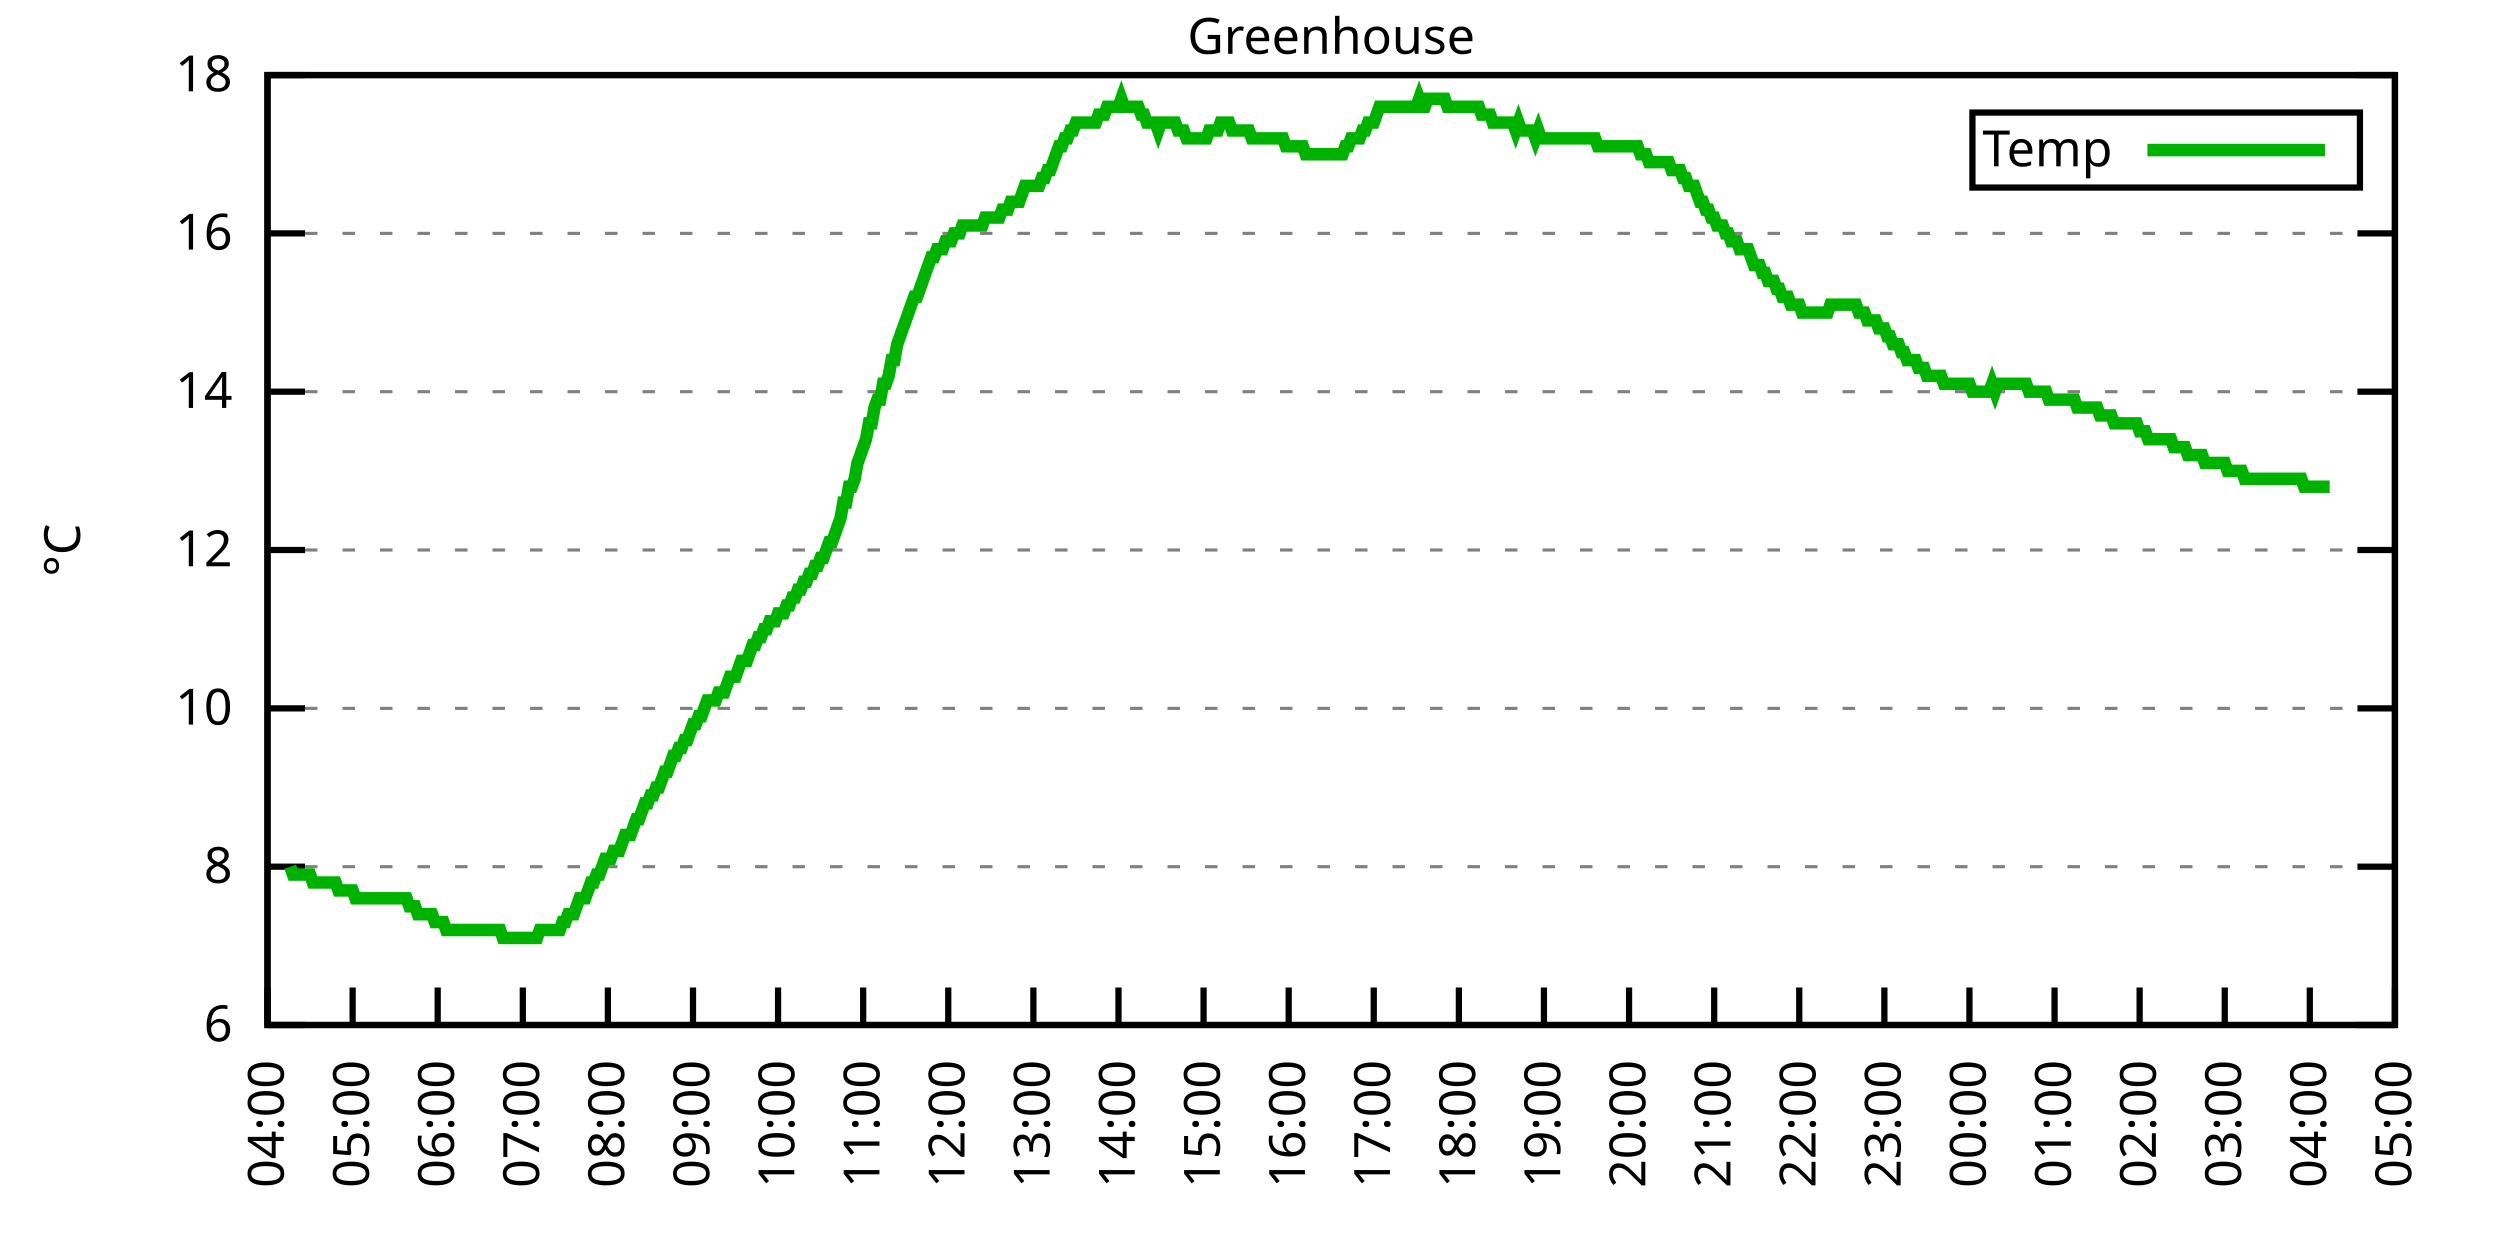
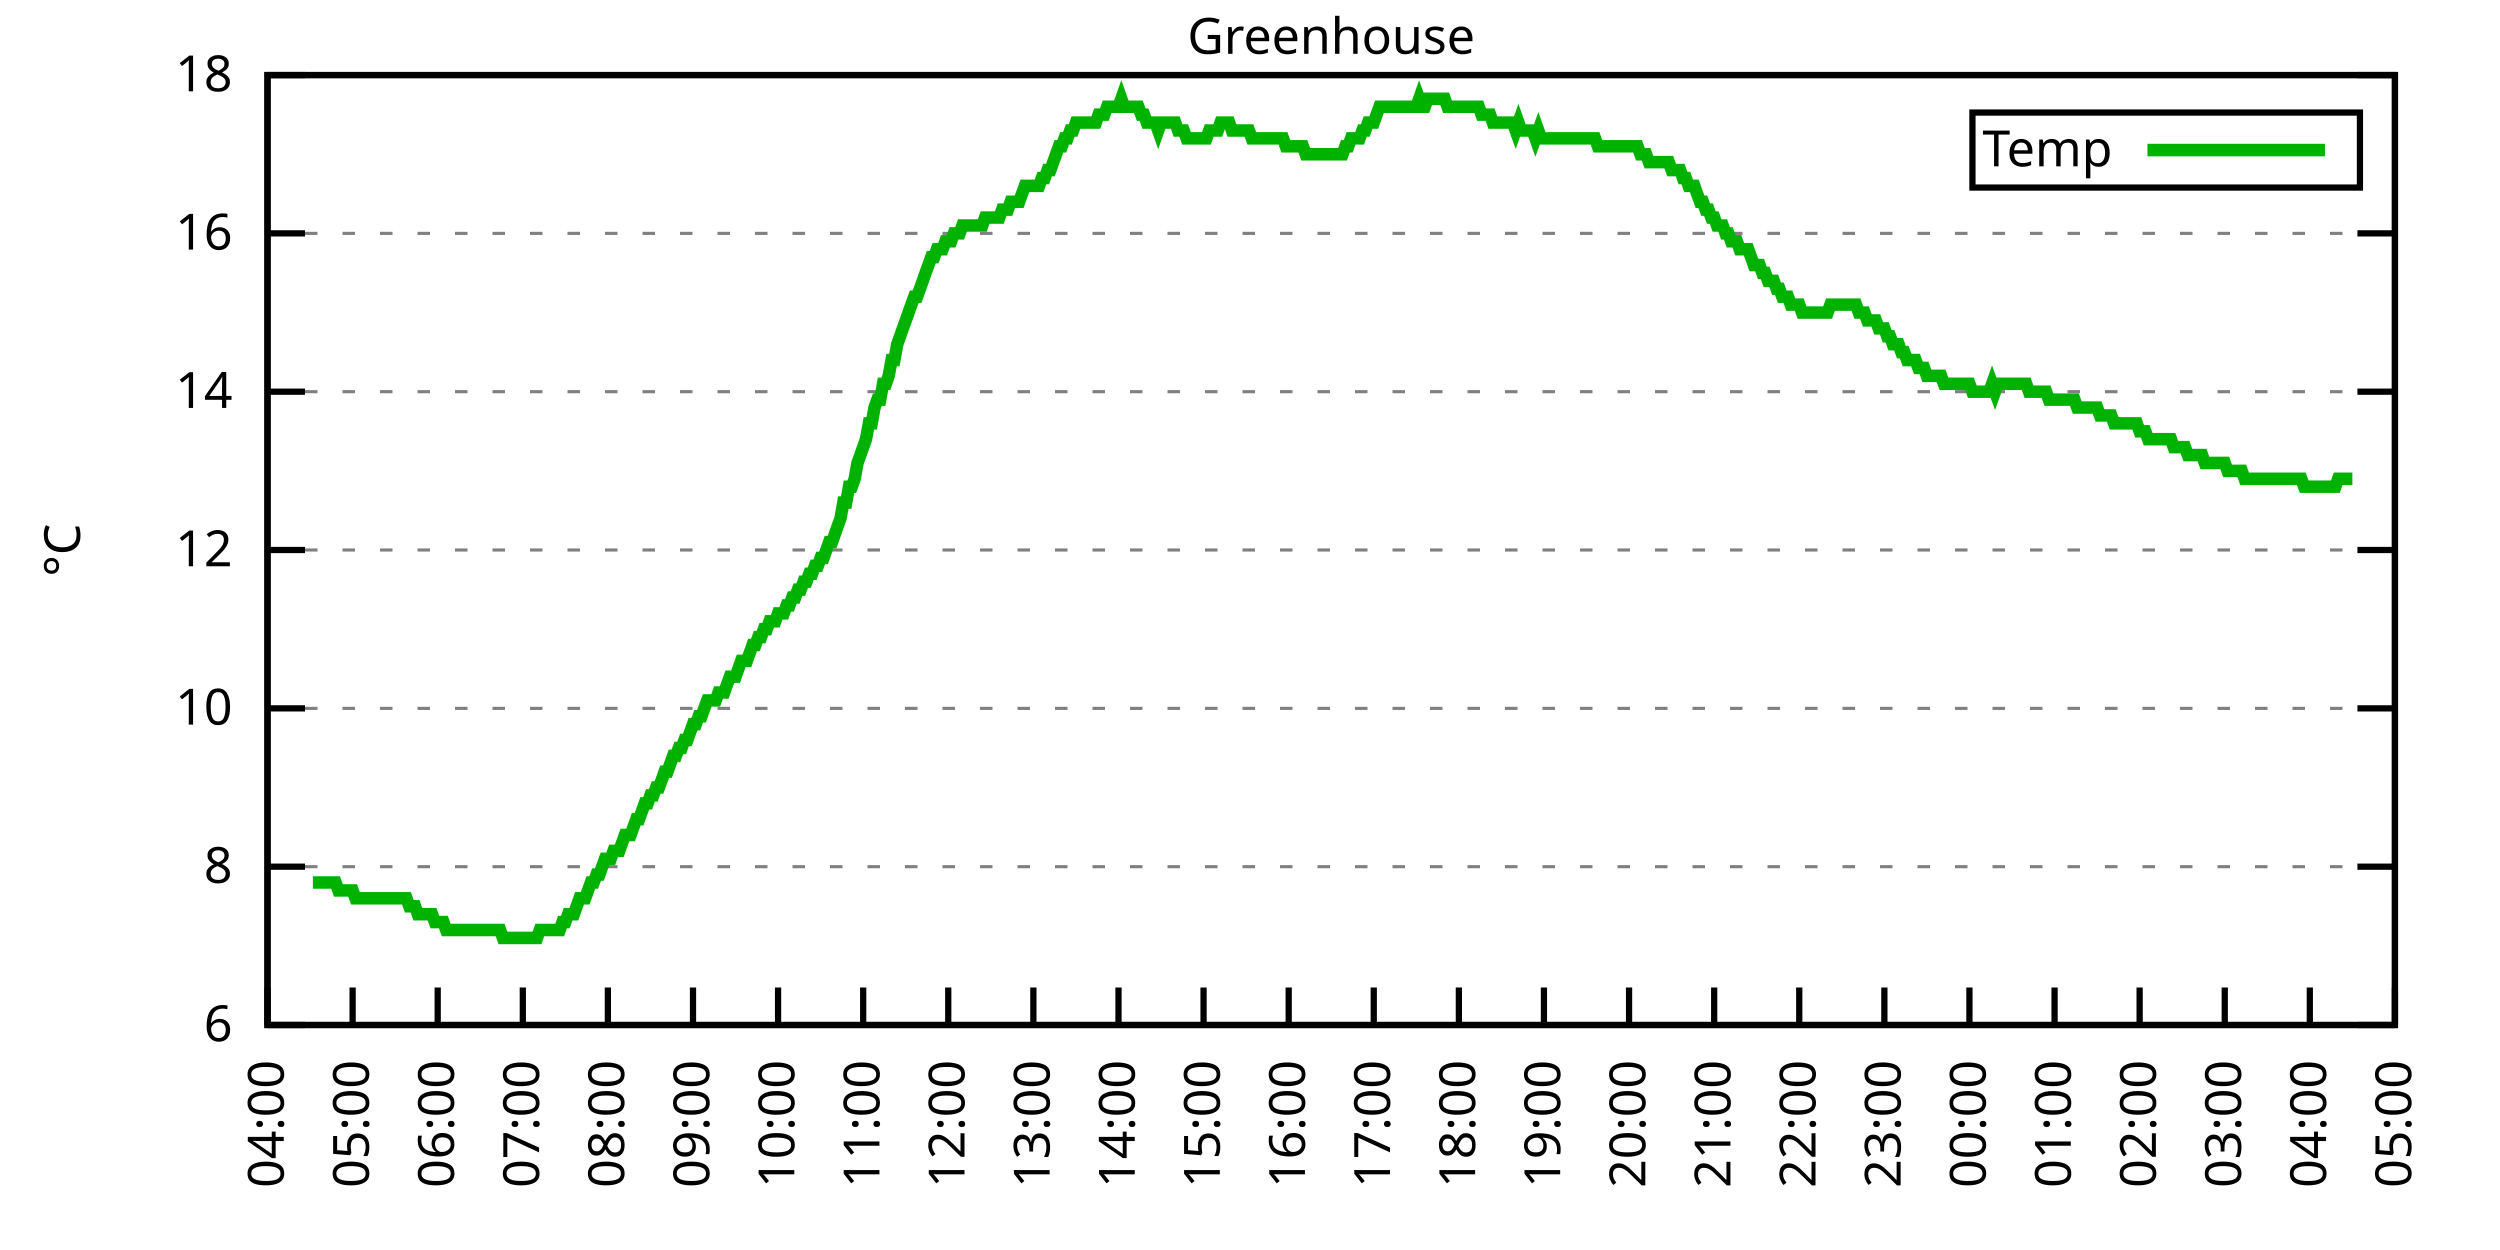
<svg xmlns="http://www.w3.org/2000/svg" xmlns:xlink="http://www.w3.org/1999/xlink" width="400" height="200" viewBox="0 0 400 200">
  <g id="gnuplot_canvas">
    <rect x="0" y="0" width="400" height="200" fill="none" />
    <defs>
      <circle id="gpDot" r="0.5" stroke-width="0.5" stroke="currentColor" />
      <path id="gpPt0" stroke-width="0.333" stroke="currentColor" d="M-1,0 h2 M0,-1 v2" />
      <path id="gpPt1" stroke-width="0.333" stroke="currentColor" d="M-1,-1 L1,1 M1,-1 L-1,1" />
      <path id="gpPt2" stroke-width="0.333" stroke="currentColor" d="M-1,0 L1,0 M0,-1 L0,1 M-1,-1 L1,1 M-1,1 L1,-1" />
      <rect id="gpPt3" stroke-width="0.333" stroke="currentColor" x="-1" y="-1" width="2" height="2" />
      <rect id="gpPt4" stroke-width="0.333" stroke="currentColor" fill="currentColor" x="-1" y="-1" width="2" height="2" />
      <circle id="gpPt5" stroke-width="0.333" stroke="currentColor" cx="0" cy="0" r="1" />
      <use xlink:href="#gpPt5" id="gpPt6" fill="currentColor" stroke="none" />
      <path id="gpPt7" stroke-width="0.333" stroke="currentColor" d="M0,-1.33 L-1.33,0.67 L1.33,0.67 z" />
      <use xlink:href="#gpPt7" id="gpPt8" fill="currentColor" stroke="none" />
      <use xlink:href="#gpPt7" id="gpPt9" stroke="currentColor" transform="rotate(180)" />
      <use xlink:href="#gpPt9" id="gpPt10" fill="currentColor" stroke="none" />
      <use xlink:href="#gpPt3" id="gpPt11" stroke="currentColor" transform="rotate(45)" />
      <use xlink:href="#gpPt11" id="gpPt12" fill="currentColor" stroke="none" />
      <path id="gpPt13" stroke-width="0.333" stroke="currentColor" d="M0,1.330 L1.265,0.411 L0.782,-1.067 L-0.782,-1.076 L-1.265,0.411 z" />
      <use xlink:href="#gpPt13" id="gpPt14" fill="currentColor" stroke="none" />
      <filter id="textbox" filterUnits="objectBoundingBox" x="0" y="0" height="1" width="1">
        <feFlood flood-color="white" flood-opacity="1" result="bgnd" />
        <feComposite in="SourceGraphic" in2="bgnd" operator="atop" />
      </filter>
      <filter id="greybox" filterUnits="objectBoundingBox" x="0" y="0" height="1" width="1">
        <feFlood flood-color="lightgrey" flood-opacity="1" result="grey" />
        <feComposite in="SourceGraphic" in2="grey" operator="atop" />
      </filter>
    </defs>
    <g fill="none" color="white" stroke="currentColor" stroke-width="1.00" stroke-linecap="butt" stroke-linejoin="miter">
</g>
    <g fill="none" color="black" stroke="currentColor" stroke-width="1.00" stroke-linecap="butt" stroke-linejoin="miter">
      <g stroke="none" shape-rendering="crispEdges">
        <polygon fill="rgb(255, 255, 255)" points="42.80,164.00 383.18,164.00 383.18,12.02 42.80,12.02 " />
      </g>
    </g>
    <g fill="none" color="black" stroke="currentColor" stroke-width="1.00" stroke-linecap="butt" stroke-linejoin="miter">
</g>
    <g fill="none" color="black" stroke="black" stroke-width="0.50" stroke-linecap="butt" stroke-linejoin="miter">
</g>
    <g fill="none" color="gray" stroke="currentColor" stroke-width="0.50" stroke-linecap="butt" stroke-linejoin="miter">
      <path stroke="gray" stroke-dasharray="2,4" class="gridline" d="M42.80,164.00 L383.19,164.00  " />
    </g>
    <g fill="none" color="gray" stroke="gray" stroke-width="1.00" stroke-linecap="butt" stroke-linejoin="miter">
</g>
    <g fill="none" color="black" stroke="currentColor" stroke-width="1.00" stroke-linecap="butt" stroke-linejoin="miter">
      <path stroke="black" d="M42.80,164.00 L48.80,164.00 M383.19,164.00 L377.19,164.00  " />
      <g transform="translate(37.20,166.60)" stroke="none" fill="black" font-family="Sans" font-size="8.00" text-anchor="end">
        <text>
          <tspan font-family="Sans"> 6</tspan>
        </text>
      </g>
    </g>
    <g fill="none" color="black" stroke="currentColor" stroke-width="1.00" stroke-linecap="butt" stroke-linejoin="miter">
</g>
    <g fill="none" color="black" stroke="black" stroke-width="0.50" stroke-linecap="butt" stroke-linejoin="miter">
</g>
    <g fill="none" color="gray" stroke="currentColor" stroke-width="0.50" stroke-linecap="butt" stroke-linejoin="miter">
      <path stroke="gray" stroke-dasharray="2,4" class="gridline" d="M42.80,138.67 L383.19,138.67  " />
    </g>
    <g fill="none" color="gray" stroke="gray" stroke-width="1.00" stroke-linecap="butt" stroke-linejoin="miter">
</g>
    <g fill="none" color="black" stroke="currentColor" stroke-width="1.00" stroke-linecap="butt" stroke-linejoin="miter">
      <path stroke="black" d="M42.80,138.67 L48.80,138.67 M383.19,138.67 L377.19,138.67  " />
      <g transform="translate(37.20,141.27)" stroke="none" fill="black" font-family="Sans" font-size="8.00" text-anchor="end">
        <text>
          <tspan font-family="Sans"> 8</tspan>
        </text>
      </g>
    </g>
    <g fill="none" color="black" stroke="currentColor" stroke-width="1.00" stroke-linecap="butt" stroke-linejoin="miter">
</g>
    <g fill="none" color="black" stroke="black" stroke-width="0.50" stroke-linecap="butt" stroke-linejoin="miter">
</g>
    <g fill="none" color="gray" stroke="currentColor" stroke-width="0.50" stroke-linecap="butt" stroke-linejoin="miter">
      <path stroke="gray" stroke-dasharray="2,4" class="gridline" d="M42.80,113.34 L383.19,113.34  " />
    </g>
    <g fill="none" color="gray" stroke="gray" stroke-width="1.00" stroke-linecap="butt" stroke-linejoin="miter">
</g>
    <g fill="none" color="black" stroke="currentColor" stroke-width="1.00" stroke-linecap="butt" stroke-linejoin="miter">
      <path stroke="black" d="M42.80,113.34 L48.80,113.34 M383.19,113.34 L377.19,113.34  " />
      <g transform="translate(37.20,115.94)" stroke="none" fill="black" font-family="Sans" font-size="8.00" text-anchor="end">
        <text>
          <tspan font-family="Sans"> 10</tspan>
        </text>
      </g>
    </g>
    <g fill="none" color="black" stroke="currentColor" stroke-width="1.00" stroke-linecap="butt" stroke-linejoin="miter">
</g>
    <g fill="none" color="black" stroke="black" stroke-width="0.50" stroke-linecap="butt" stroke-linejoin="miter">
</g>
    <g fill="none" color="gray" stroke="currentColor" stroke-width="0.50" stroke-linecap="butt" stroke-linejoin="miter">
      <path stroke="gray" stroke-dasharray="2,4" class="gridline" d="M42.80,88.00 L383.19,88.00  " />
    </g>
    <g fill="none" color="gray" stroke="gray" stroke-width="1.00" stroke-linecap="butt" stroke-linejoin="miter">
</g>
    <g fill="none" color="black" stroke="currentColor" stroke-width="1.00" stroke-linecap="butt" stroke-linejoin="miter">
      <path stroke="black" d="M42.80,88.00 L48.80,88.00 M383.19,88.00 L377.19,88.00  " />
      <g transform="translate(37.20,90.60)" stroke="none" fill="black" font-family="Sans" font-size="8.00" text-anchor="end">
        <text>
          <tspan font-family="Sans"> 12</tspan>
        </text>
      </g>
    </g>
    <g fill="none" color="black" stroke="currentColor" stroke-width="1.00" stroke-linecap="butt" stroke-linejoin="miter">
</g>
    <g fill="none" color="black" stroke="black" stroke-width="0.50" stroke-linecap="butt" stroke-linejoin="miter">
</g>
    <g fill="none" color="gray" stroke="currentColor" stroke-width="0.50" stroke-linecap="butt" stroke-linejoin="miter">
      <path stroke="gray" stroke-dasharray="2,4" class="gridline" d="M42.80,62.67 L383.19,62.67  " />
    </g>
    <g fill="none" color="gray" stroke="gray" stroke-width="1.00" stroke-linecap="butt" stroke-linejoin="miter">
</g>
    <g fill="none" color="black" stroke="currentColor" stroke-width="1.00" stroke-linecap="butt" stroke-linejoin="miter">
      <path stroke="black" d="M42.80,62.67 L48.80,62.67 M383.19,62.67 L377.19,62.67  " />
      <g transform="translate(37.20,65.27)" stroke="none" fill="black" font-family="Sans" font-size="8.00" text-anchor="end">
        <text>
          <tspan font-family="Sans"> 14</tspan>
        </text>
      </g>
    </g>
    <g fill="none" color="black" stroke="currentColor" stroke-width="1.00" stroke-linecap="butt" stroke-linejoin="miter">
</g>
    <g fill="none" color="black" stroke="black" stroke-width="0.50" stroke-linecap="butt" stroke-linejoin="miter">
</g>
    <g fill="none" color="gray" stroke="currentColor" stroke-width="0.50" stroke-linecap="butt" stroke-linejoin="miter">
      <path stroke="gray" stroke-dasharray="2,4" class="gridline" d="M42.80,37.34 L383.19,37.34  " />
    </g>
    <g fill="none" color="gray" stroke="gray" stroke-width="1.00" stroke-linecap="butt" stroke-linejoin="miter">
</g>
    <g fill="none" color="black" stroke="currentColor" stroke-width="1.00" stroke-linecap="butt" stroke-linejoin="miter">
      <path stroke="black" d="M42.80,37.34 L48.80,37.34 M383.19,37.34 L377.19,37.34  " />
      <g transform="translate(37.20,39.94)" stroke="none" fill="black" font-family="Sans" font-size="8.00" text-anchor="end">
        <text>
          <tspan font-family="Sans"> 16</tspan>
        </text>
      </g>
    </g>
    <g fill="none" color="black" stroke="currentColor" stroke-width="1.00" stroke-linecap="butt" stroke-linejoin="miter">
</g>
    <g fill="none" color="black" stroke="black" stroke-width="0.50" stroke-linecap="butt" stroke-linejoin="miter">
</g>
    <g fill="none" color="gray" stroke="currentColor" stroke-width="0.50" stroke-linecap="butt" stroke-linejoin="miter">
      <path stroke="gray" stroke-dasharray="2,4" class="gridline" d="M42.80,12.01 L383.19,12.01  " />
    </g>
    <g fill="none" color="gray" stroke="gray" stroke-width="1.00" stroke-linecap="butt" stroke-linejoin="miter">
</g>
    <g fill="none" color="black" stroke="currentColor" stroke-width="1.00" stroke-linecap="butt" stroke-linejoin="miter">
      <path stroke="black" d="M42.80,12.01 L48.80,12.01 M383.19,12.01 L377.19,12.01  " />
      <g transform="translate(37.20,14.61)" stroke="none" fill="black" font-family="Sans" font-size="8.00" text-anchor="end">
        <text>
          <tspan font-family="Sans"> 18</tspan>
        </text>
      </g>
    </g>
    <g fill="none" color="black" stroke="currentColor" stroke-width="1.00" stroke-linecap="butt" stroke-linejoin="miter">
      <path stroke="black" d="M42.80,164.00 L42.80,158.00  " />
      <g transform="translate(45.40,169.60) rotate(270.00)" stroke="none" fill="black" font-family="Sans" font-size="8.00" text-anchor="end">
        <text>
          <tspan font-family="Sans">04:00</tspan>
        </text>
      </g>
    </g>
    <g fill="none" color="black" stroke="currentColor" stroke-width="1.00" stroke-linecap="butt" stroke-linejoin="miter">
      <path stroke="black" d="M56.42,164.00 L56.42,158.00  " />
      <g transform="translate(59.02,169.60) rotate(270.00)" stroke="none" fill="black" font-family="Sans" font-size="8.00" text-anchor="end">
        <text>
          <tspan font-family="Sans">05:00</tspan>
        </text>
      </g>
    </g>
    <g fill="none" color="black" stroke="currentColor" stroke-width="1.00" stroke-linecap="butt" stroke-linejoin="miter">
      <path stroke="black" d="M70.03,164.00 L70.03,158.00  " />
      <g transform="translate(72.63,169.60) rotate(270.00)" stroke="none" fill="black" font-family="Sans" font-size="8.00" text-anchor="end">
        <text>
          <tspan font-family="Sans">06:00</tspan>
        </text>
      </g>
    </g>
    <g fill="none" color="black" stroke="currentColor" stroke-width="1.00" stroke-linecap="butt" stroke-linejoin="miter">
      <path stroke="black" d="M83.65,164.00 L83.65,158.00  " />
      <g transform="translate(86.25,169.60) rotate(270.00)" stroke="none" fill="black" font-family="Sans" font-size="8.00" text-anchor="end">
        <text>
          <tspan font-family="Sans">07:00</tspan>
        </text>
      </g>
    </g>
    <g fill="none" color="black" stroke="currentColor" stroke-width="1.00" stroke-linecap="butt" stroke-linejoin="miter">
      <path stroke="black" d="M97.26,164.00 L97.26,158.00  " />
      <g transform="translate(99.86,169.60) rotate(270.00)" stroke="none" fill="black" font-family="Sans" font-size="8.00" text-anchor="end">
        <text>
          <tspan font-family="Sans">08:00</tspan>
        </text>
      </g>
    </g>
    <g fill="none" color="black" stroke="currentColor" stroke-width="1.00" stroke-linecap="butt" stroke-linejoin="miter">
      <path stroke="black" d="M110.88,164.00 L110.88,158.00  " />
      <g transform="translate(113.48,169.60) rotate(270.00)" stroke="none" fill="black" font-family="Sans" font-size="8.00" text-anchor="end">
        <text>
          <tspan font-family="Sans">09:00</tspan>
        </text>
      </g>
    </g>
    <g fill="none" color="black" stroke="currentColor" stroke-width="1.00" stroke-linecap="butt" stroke-linejoin="miter">
      <path stroke="black" d="M124.49,164.00 L124.49,158.00  " />
      <g transform="translate(127.09,169.60) rotate(270.00)" stroke="none" fill="black" font-family="Sans" font-size="8.00" text-anchor="end">
        <text>
          <tspan font-family="Sans">10:00</tspan>
        </text>
      </g>
    </g>
    <g fill="none" color="black" stroke="currentColor" stroke-width="1.00" stroke-linecap="butt" stroke-linejoin="miter">
      <path stroke="black" d="M138.11,164.00 L138.11,158.00  " />
      <g transform="translate(140.71,169.60) rotate(270.00)" stroke="none" fill="black" font-family="Sans" font-size="8.00" text-anchor="end">
        <text>
          <tspan font-family="Sans">11:00</tspan>
        </text>
      </g>
    </g>
    <g fill="none" color="black" stroke="currentColor" stroke-width="1.00" stroke-linecap="butt" stroke-linejoin="miter">
      <path stroke="black" d="M151.72,164.00 L151.72,158.00  " />
      <g transform="translate(154.32,169.60) rotate(270.00)" stroke="none" fill="black" font-family="Sans" font-size="8.00" text-anchor="end">
        <text>
          <tspan font-family="Sans">12:00</tspan>
        </text>
      </g>
    </g>
    <g fill="none" color="black" stroke="currentColor" stroke-width="1.00" stroke-linecap="butt" stroke-linejoin="miter">
      <path stroke="black" d="M165.34,164.00 L165.34,158.00  " />
      <g transform="translate(167.94,169.60) rotate(270.00)" stroke="none" fill="black" font-family="Sans" font-size="8.00" text-anchor="end">
        <text>
          <tspan font-family="Sans">13:00</tspan>
        </text>
      </g>
    </g>
    <g fill="none" color="black" stroke="currentColor" stroke-width="1.00" stroke-linecap="butt" stroke-linejoin="miter">
      <path stroke="black" d="M178.96,164.00 L178.96,158.00  " />
      <g transform="translate(181.56,169.60) rotate(270.00)" stroke="none" fill="black" font-family="Sans" font-size="8.00" text-anchor="end">
        <text>
          <tspan font-family="Sans">14:00</tspan>
        </text>
      </g>
    </g>
    <g fill="none" color="black" stroke="currentColor" stroke-width="1.00" stroke-linecap="butt" stroke-linejoin="miter">
      <path stroke="black" d="M192.57,164.00 L192.57,158.00  " />
      <g transform="translate(195.17,169.60) rotate(270.00)" stroke="none" fill="black" font-family="Sans" font-size="8.00" text-anchor="end">
        <text>
          <tspan font-family="Sans">15:00</tspan>
        </text>
      </g>
    </g>
    <g fill="none" color="black" stroke="currentColor" stroke-width="1.00" stroke-linecap="butt" stroke-linejoin="miter">
      <path stroke="black" d="M206.19,164.00 L206.19,158.00  " />
      <g transform="translate(208.79,169.60) rotate(270.00)" stroke="none" fill="black" font-family="Sans" font-size="8.00" text-anchor="end">
        <text>
          <tspan font-family="Sans">16:00</tspan>
        </text>
      </g>
    </g>
    <g fill="none" color="black" stroke="currentColor" stroke-width="1.00" stroke-linecap="butt" stroke-linejoin="miter">
      <path stroke="black" d="M219.80,164.00 L219.80,158.00  " />
      <g transform="translate(222.40,169.60) rotate(270.00)" stroke="none" fill="black" font-family="Sans" font-size="8.00" text-anchor="end">
        <text>
          <tspan font-family="Sans">17:00</tspan>
        </text>
      </g>
    </g>
    <g fill="none" color="black" stroke="currentColor" stroke-width="1.00" stroke-linecap="butt" stroke-linejoin="miter">
      <path stroke="black" d="M233.42,164.00 L233.42,158.00  " />
      <g transform="translate(236.02,169.60) rotate(270.00)" stroke="none" fill="black" font-family="Sans" font-size="8.00" text-anchor="end">
        <text>
          <tspan font-family="Sans">18:00</tspan>
        </text>
      </g>
    </g>
    <g fill="none" color="black" stroke="currentColor" stroke-width="1.00" stroke-linecap="butt" stroke-linejoin="miter">
      <path stroke="black" d="M247.03,164.00 L247.03,158.00  " />
      <g transform="translate(249.63,169.60) rotate(270.00)" stroke="none" fill="black" font-family="Sans" font-size="8.00" text-anchor="end">
        <text>
          <tspan font-family="Sans">19:00</tspan>
        </text>
      </g>
    </g>
    <g fill="none" color="black" stroke="currentColor" stroke-width="1.00" stroke-linecap="butt" stroke-linejoin="miter">
      <path stroke="black" d="M260.65,164.00 L260.65,158.00  " />
      <g transform="translate(263.25,169.60) rotate(270.00)" stroke="none" fill="black" font-family="Sans" font-size="8.00" text-anchor="end">
        <text>
          <tspan font-family="Sans">20:00</tspan>
        </text>
      </g>
    </g>
    <g fill="none" color="black" stroke="currentColor" stroke-width="1.00" stroke-linecap="butt" stroke-linejoin="miter">
      <path stroke="black" d="M274.27,164.00 L274.27,158.00  " />
      <g transform="translate(276.87,169.60) rotate(270.00)" stroke="none" fill="black" font-family="Sans" font-size="8.00" text-anchor="end">
        <text>
          <tspan font-family="Sans">21:00</tspan>
        </text>
      </g>
    </g>
    <g fill="none" color="black" stroke="currentColor" stroke-width="1.00" stroke-linecap="butt" stroke-linejoin="miter">
      <path stroke="black" d="M287.88,164.00 L287.88,158.00  " />
      <g transform="translate(290.48,169.60) rotate(270.00)" stroke="none" fill="black" font-family="Sans" font-size="8.00" text-anchor="end">
        <text>
          <tspan font-family="Sans">22:00</tspan>
        </text>
      </g>
    </g>
    <g fill="none" color="black" stroke="currentColor" stroke-width="1.00" stroke-linecap="butt" stroke-linejoin="miter">
      <path stroke="black" d="M301.50,164.00 L301.50,158.00  " />
      <g transform="translate(304.10,169.60) rotate(270.00)" stroke="none" fill="black" font-family="Sans" font-size="8.00" text-anchor="end">
        <text>
          <tspan font-family="Sans">23:00</tspan>
        </text>
      </g>
    </g>
    <g fill="none" color="black" stroke="currentColor" stroke-width="1.00" stroke-linecap="butt" stroke-linejoin="miter">
      <path stroke="black" d="M315.11,164.00 L315.11,158.00  " />
      <g transform="translate(317.71,169.60) rotate(270.00)" stroke="none" fill="black" font-family="Sans" font-size="8.00" text-anchor="end">
        <text>
          <tspan font-family="Sans">00:00</tspan>
        </text>
      </g>
    </g>
    <g fill="none" color="black" stroke="currentColor" stroke-width="1.00" stroke-linecap="butt" stroke-linejoin="miter">
      <path stroke="black" d="M328.73,164.00 L328.73,158.00  " />
      <g transform="translate(331.33,169.60) rotate(270.00)" stroke="none" fill="black" font-family="Sans" font-size="8.00" text-anchor="end">
        <text>
          <tspan font-family="Sans">01:00</tspan>
        </text>
      </g>
    </g>
    <g fill="none" color="black" stroke="currentColor" stroke-width="1.00" stroke-linecap="butt" stroke-linejoin="miter">
      <path stroke="black" d="M342.34,164.00 L342.34,158.00  " />
      <g transform="translate(344.94,169.60) rotate(270.00)" stroke="none" fill="black" font-family="Sans" font-size="8.00" text-anchor="end">
        <text>
          <tspan font-family="Sans">02:00</tspan>
        </text>
      </g>
    </g>
    <g fill="none" color="black" stroke="currentColor" stroke-width="1.00" stroke-linecap="butt" stroke-linejoin="miter">
      <path stroke="black" d="M355.96,164.00 L355.96,158.00  " />
      <g transform="translate(358.56,169.60) rotate(270.00)" stroke="none" fill="black" font-family="Sans" font-size="8.00" text-anchor="end">
        <text>
          <tspan font-family="Sans">03:00</tspan>
        </text>
      </g>
    </g>
    <g fill="none" color="black" stroke="currentColor" stroke-width="1.00" stroke-linecap="butt" stroke-linejoin="miter">
      <path stroke="black" d="M369.57,164.00 L369.57,158.00  " />
      <g transform="translate(372.17,169.60) rotate(270.00)" stroke="none" fill="black" font-family="Sans" font-size="8.00" text-anchor="end">
        <text>
          <tspan font-family="Sans">04:00</tspan>
        </text>
      </g>
    </g>
    <g fill="none" color="black" stroke="currentColor" stroke-width="1.00" stroke-linecap="butt" stroke-linejoin="miter">
      <path stroke="black" d="M383.19,164.00 L383.19,158.00  " />
      <g transform="translate(385.79,169.60) rotate(270.00)" stroke="none" fill="black" font-family="Sans" font-size="8.00" text-anchor="end">
        <text>
          <tspan font-family="Sans">05:00</tspan>
        </text>
      </g>
    </g>
    <g fill="none" color="black" stroke="currentColor" stroke-width="1.00" stroke-linecap="butt" stroke-linejoin="miter">
</g>
    <g fill="none" color="black" stroke="currentColor" stroke-width="1.00" stroke-linecap="butt" stroke-linejoin="miter">
      <path stroke="black" d="M42.80,12.01 L42.80,164.00 L383.19,164.00 L383.19,12.01 L42.80,12.01 Z  " />
    </g>
    <g fill="none" color="black" stroke="currentColor" stroke-width="1.00" stroke-linecap="butt" stroke-linejoin="miter">
</g>
    <g fill="none" color="black" stroke="currentColor" stroke-width="1.00" stroke-linecap="butt" stroke-linejoin="miter">
      <path stroke="black" d="M315.59,30.01 L315.59,18.01 L377.59,18.01 L377.59,30.01 L315.59,30.01 Z  " />
    </g>
    <g id="Greenhouse_plot_1">
      <g fill="none" color="white" stroke="black" stroke-width="2.00" stroke-linecap="butt" stroke-linejoin="miter">
</g>
      <g fill="none" color="black" stroke="currentColor" stroke-width="2.00" stroke-linecap="butt" stroke-linejoin="miter">
        <g transform="translate(337.99,26.61)" stroke="none" fill="black" font-family="Sans" font-size="8.00" text-anchor="end">
          <text>
            <tspan font-family="Sans">Temp</tspan>
          </text>
        </g>
      </g>
      <g fill="none" color="black" stroke="currentColor" stroke-width="2.00" stroke-linecap="butt" stroke-linejoin="miter">
-         <path stroke="rgb(  0, 178,   0)" d="M343.59,24.01 L371.99,24.01 M46.43,138.67 L46.88,139.93 L47.34,139.93 L47.79,139.93 L48.25,139.93 L48.70,139.93   L49.15,139.93 L49.61,139.93 L50.06,141.20 L50.52,141.20 L50.97,141.20 L51.42,141.20 L51.88,141.20 L52.33,141.20   L52.78,141.20 L53.24,141.20 L53.69,141.20 L54.15,142.47 L54.60,142.47 L55.05,142.47 L55.51,142.47 L55.96,142.47   L56.42,142.47 L56.87,143.73 L57.32,143.73 L57.78,143.73 L58.23,143.73 L58.68,143.73 L59.14,143.73 L59.59,143.73   L60.05,143.73 L60.50,143.73 L60.95,143.73 L61.41,143.73 L61.86,143.73 L62.32,143.73 L62.77,143.73 L63.22,143.73   L63.68,143.73 L64.13,143.73 L64.58,143.73 L65.04,143.73 L65.49,145.00 L65.95,145.00 L66.40,145.00 L66.85,146.27   L67.31,146.27 L67.76,146.27 L68.22,146.27 L68.67,146.27 L69.12,146.27 L69.58,147.53 L70.03,147.53 L70.49,147.53   L70.94,147.53 L71.39,148.80 L71.85,148.80 L72.30,148.80 L72.75,148.80 L73.21,148.80 L73.66,148.80 L74.12,148.80   L74.57,148.80 L75.02,148.80 L75.48,148.80 L75.93,148.80 L76.39,148.80 L76.84,148.80 L77.29,148.80 L77.75,148.80   L78.20,148.80 L78.65,148.80 L79.11,148.80 L79.56,148.80 L80.02,148.80 L80.47,150.07 L80.92,150.07 L81.38,150.07   L81.83,150.07 L82.29,150.07 L82.74,150.07 L83.19,150.07 L83.65,150.07 L84.10,150.07 L84.55,150.07 L85.01,150.07   L85.46,150.07 L85.92,150.07 L86.37,148.80 L86.82,148.80 L87.28,148.80 L87.73,148.80 L88.19,148.80 L88.64,148.80   L89.09,148.80 L89.55,148.80 L90.00,147.53 L90.45,147.53 L90.91,146.27 L91.36,146.27 L91.82,146.27 L92.27,145.00   L92.72,143.73 L93.18,143.73 L93.63,143.73 L94.09,142.47 L94.54,141.20 L94.99,141.20 L95.45,139.93 L95.90,139.93   L96.35,138.67 L96.81,137.40 L97.26,137.40 L97.72,137.40 L98.17,136.14 L98.62,136.14 L99.08,136.14 L99.53,134.87   L99.99,133.60 L100.44,133.60 L100.89,133.60 L101.35,132.34 L101.80,131.07 L102.25,131.07 L102.71,129.80 L103.16,128.54   L103.62,128.54 L104.07,127.27 L104.52,127.27 L104.98,126.00 L105.43,126.00 L105.89,124.74 L106.34,123.47 L106.79,123.47   L107.25,122.20 L107.70,120.94 L108.15,120.94 L108.61,119.67 L109.06,119.67 L109.52,118.40 L109.97,118.40 L110.42,117.14   L110.88,115.87 L111.33,115.87 L111.79,114.60 L112.24,114.60 L112.69,113.34 L113.15,112.07 L113.60,112.07 L114.05,112.07   L114.51,112.07 L114.96,110.80 L115.42,110.80 L115.87,110.80 L116.32,109.54 L116.78,108.27 L117.23,108.27 L117.69,108.27   L118.14,107.00 L118.59,105.74 L119.05,105.74 L119.50,105.74 L119.96,104.47 L120.41,103.20 L120.86,103.20 L121.32,101.94   L121.77,101.94 L122.22,100.67 L122.68,100.67 L123.13,99.40 L123.59,99.40 L124.04,99.40 L124.49,98.14 L124.95,98.14   L125.40,98.14 L125.86,96.87 L126.31,96.87 L126.76,95.60 L127.22,95.60 L127.67,94.34 L128.12,94.34 L128.58,93.07   L129.03,93.07 L129.49,91.80 L129.94,91.80 L130.39,90.54 L130.85,90.54 L131.30,89.27 L131.76,89.27 L132.21,88.00   L132.66,86.74 L133.12,86.74 L133.57,85.47 L134.02,84.21 L134.48,82.94 L134.93,80.41 L135.39,80.41 L135.84,77.87   L136.29,77.87 L136.75,76.61 L137.20,74.07 L137.66,72.81 L138.11,71.54 L138.56,70.27 L139.02,67.74 L139.47,67.74   L139.92,65.21 L140.38,63.94 L140.83,63.94 L141.29,61.41 L141.74,61.41 L142.19,60.14 L142.65,57.61 L143.10,57.61   L143.56,55.07 L144.01,53.81 L144.46,52.54 L144.92,51.27 L145.37,50.01 L145.82,48.74 L146.28,47.47 L146.73,47.47   L147.19,46.21 L147.64,44.94 L148.09,43.67 L148.55,42.41 L149.00,41.14 L149.46,41.14 L149.91,39.87 L150.36,39.87   L150.82,39.87 L151.27,38.61 L151.72,38.61 L152.18,38.61 L152.63,37.34 L153.09,37.34 L153.54,37.34 L153.99,36.08   L154.45,36.08 L154.90,36.08 L155.36,36.08 L155.81,36.08 L156.26,36.08 L156.72,36.08 L157.17,36.08 L157.62,34.81   L158.08,34.81 L158.53,34.81 L158.99,34.81 L159.44,34.81 L159.89,34.81 L160.35,33.54 L160.80,33.54 L161.26,33.54   L161.71,32.28 L162.16,32.28 L162.62,32.28 L163.07,32.28 L163.52,31.01 L163.98,29.74 L164.43,29.74 L164.89,29.74   L165.34,29.74 L165.79,29.74 L166.25,29.74 L166.70,28.48 L167.16,28.48 L167.61,27.21 L168.06,27.21 L168.52,25.94   L168.97,24.68 L169.43,23.41 L169.88,23.41 L170.33,22.14 L170.79,22.14 L171.24,20.88 L171.69,20.88 L172.15,19.61   L172.60,19.61 L173.06,19.61 L173.51,19.61 L173.96,19.61 L174.42,19.61 L174.87,19.61 L175.33,19.61 L175.78,18.34   L176.23,18.34 L176.69,18.34 L177.14,17.08 L177.59,17.08 L178.05,17.08 L178.50,17.08 L178.96,17.08 L179.41,15.81   L179.86,17.08 L180.32,17.08 L180.77,17.08 L181.23,17.08 L181.68,17.08 L182.13,17.08 L182.59,18.34 L183.04,18.34   L183.49,19.61 L183.95,19.61 L184.40,19.61 L184.86,19.61 L185.31,20.88 L185.76,19.61 L186.22,19.61 L186.67,19.61   L187.13,19.61 L187.58,19.61 L188.03,19.61 L188.49,20.88 L188.94,20.88 L189.39,20.88 L189.85,22.14 L190.30,22.14   L190.76,22.14 L191.21,22.14 L191.66,22.14 L192.12,22.14 L192.57,22.14 L193.03,22.14 L193.48,20.88 L193.93,20.88   L194.39,20.88 L194.84,20.88 L195.29,19.61 L195.75,19.61 L196.20,19.61 L196.66,19.61 L197.11,20.88 L197.56,20.88   L198.02,20.88 L198.47,20.88 L198.93,20.88 L199.38,20.88 L199.83,20.88 L200.29,22.14 L200.74,22.14 L201.19,22.14   L201.65,22.14 L202.10,22.14 L202.56,22.14 L203.01,22.14 L203.46,22.14 L203.92,22.14 L204.37,22.14 L204.83,22.14   L205.28,22.14 L205.73,23.41 L206.19,23.41 L206.64,23.41 L207.09,23.41 L207.55,23.41 L208.00,23.41 L208.46,23.41   L208.91,24.68 L209.36,24.68 L209.82,24.68 L210.27,24.68 L210.73,24.68 L211.18,24.68 L211.63,24.68 L212.09,24.68   L212.54,24.68 L213.00,24.68 L213.45,24.68 L213.90,24.68 L214.36,24.68 L214.81,24.68 L215.26,23.41 L215.72,23.41   L216.17,22.14 L216.63,22.14 L217.08,22.14 L217.53,22.14 L217.99,20.88 L218.44,20.88 L218.90,19.61 L219.35,19.61   L219.80,19.61 L220.26,18.34 L220.71,17.08 L221.16,17.08 L221.62,17.08 L222.07,17.08 L222.53,17.08 L222.98,17.08   L223.43,17.08 L223.89,17.08 L224.34,17.08 L224.80,17.08 L225.25,17.08 L225.70,17.08 L226.16,17.08 L226.61,17.08   L227.06,15.81 L227.52,17.08 L227.97,17.08 L228.43,15.81 L228.88,15.81 L229.33,15.81 L229.79,15.81 L230.24,15.81   L230.70,15.81 L231.15,15.81 L231.60,17.08 L232.06,17.08 L232.51,17.08 L232.96,17.08 L233.42,17.08 L233.87,17.08   L234.33,17.08 L234.78,17.08 L235.23,17.08 L235.69,17.08 L236.14,17.08 L236.60,17.08 L237.05,18.34 L237.50,18.34   L237.96,18.34 L238.41,18.34 L238.86,19.61 L239.32,19.61 L239.77,19.61 L240.23,19.61 L240.68,19.61 L241.13,19.61   L241.59,19.61 L242.04,19.61 L242.50,20.88 L242.95,19.61 L243.40,20.88 L243.86,20.88 L244.31,20.88 L244.76,20.88   L245.22,20.88 L245.67,22.14 L246.13,20.88 L246.58,22.14 L247.03,22.14 L247.49,22.14 L247.94,22.14 L248.40,22.14   L248.85,22.14 L249.30,22.14 L249.76,22.14 L250.21,22.14 L250.66,22.14 L251.12,22.14 L251.57,22.14 L252.03,22.14   L252.48,22.14 L252.93,22.14 L253.39,22.14 L253.84,22.14 L254.30,22.14 L254.75,22.14 L255.20,22.14 L255.66,23.41   L256.11,23.41 L256.56,23.41 L257.02,23.41 L257.47,23.41 L257.93,23.41 L258.38,23.41 L258.83,23.41 L259.29,23.41   L259.74,23.41 L260.20,23.41 L260.65,23.41 L261.10,23.41 L261.56,23.41 L262.01,23.41 L262.47,24.68 L262.92,24.68   L263.37,24.68 L263.83,25.94 L264.28,25.94 L264.73,25.94 L265.19,25.94 L265.64,25.94 L266.10,25.94 L266.55,25.94   L267.00,25.94 L267.46,27.21 L267.91,27.21 L268.37,27.21 L268.82,27.21 L269.27,28.48 L269.73,28.48 L270.18,29.74   L270.63,29.74 L271.09,29.74 L271.54,31.01 L272.00,32.28 L272.45,32.28 L272.90,33.54 L273.36,33.54 L273.81,34.81   L274.27,34.81 L274.72,36.08 L275.17,36.08 L275.63,36.08 L276.08,37.34 L276.53,37.34 L276.99,38.61 L277.44,38.61   L277.90,38.61 L278.35,39.87 L278.80,39.87 L279.26,39.87 L279.71,39.87 L280.17,41.14 L280.62,42.41 L281.07,42.41   L281.53,42.41 L281.98,43.67 L282.43,43.67 L282.89,44.94 L283.34,44.94 L283.80,44.94 L284.25,46.21 L284.70,46.21   L285.16,47.47 L285.61,47.47 L286.07,47.47 L286.52,48.74 L286.97,48.74 L287.43,48.74 L287.88,48.74 L288.33,50.01   L288.79,50.01 L289.24,50.01 L289.70,50.01 L290.15,50.01 L290.60,50.01 L291.06,50.01 L291.51,50.01 L291.97,50.01   L292.42,50.01 L292.87,48.74 L293.33,48.74 L293.78,48.74 L294.23,48.74 L294.69,48.74 L295.14,48.74 L295.60,48.74   L296.05,48.74 L296.50,48.74 L296.96,48.74 L297.41,50.01 L297.87,50.01 L298.32,50.01 L298.77,51.27 L299.23,51.27   L299.68,51.27 L300.13,51.27 L300.59,52.54 L301.04,52.54 L301.50,52.54 L301.95,53.81 L302.40,53.81 L302.86,55.07   L303.31,55.07 L303.77,55.07 L304.22,56.34 L304.67,56.34 L305.13,57.61 L305.58,57.61 L306.03,57.61 L306.49,57.61   L306.94,58.87 L307.40,58.87 L307.85,58.87 L308.30,60.14 L308.76,60.14 L309.21,60.14 L309.67,60.14 L310.12,60.14   L310.57,60.14 L311.03,61.41 L311.48,61.41 L311.94,61.41 L312.39,61.41 L312.84,61.41 L313.30,61.41 L313.75,61.41   L314.20,61.41 L314.66,61.41 L315.11,61.41 L315.57,62.67 L316.02,62.67 L316.47,62.67 L316.93,62.67 L317.38,62.67   L317.84,62.67 L318.29,62.67 L318.74,61.41 L319.20,62.67 L319.65,61.41 L320.10,61.41 L320.56,61.41 L321.01,61.41   L321.47,61.41 L321.92,61.41 L322.37,61.41 L322.83,61.41 L323.28,61.41 L323.74,61.41 L324.19,61.41 L324.64,62.67   L325.10,62.67 L325.55,62.67 L326.00,62.67 L326.46,62.67 L326.91,62.67 L327.37,62.67 L327.82,63.94 L328.27,63.94   L328.73,63.94 L329.18,63.94 L329.64,63.94 L330.09,63.94 L330.54,63.94 L331.00,63.94 L331.45,63.94 L331.90,63.94   L332.36,65.21 L332.81,65.21 L333.27,65.21 L333.72,65.21 L334.17,65.21 L334.63,65.21 L335.08,65.21 L335.54,65.21   L335.99,66.47 L336.44,66.47 L336.90,66.47 L337.35,66.47 L337.80,66.47 L338.26,67.74 L338.71,67.74 L339.17,67.74   L339.62,67.74 L340.07,67.74 L340.53,67.74 L340.98,67.74 L341.44,67.74 L341.89,67.74 L342.34,69.01 L342.80,69.01   L343.25,69.01 L343.70,70.27 L344.16,70.27 L344.61,70.27 L345.07,70.27 L345.52,70.27 L345.97,70.27 L346.43,70.27   L346.88,70.27 L347.34,70.27 L347.79,71.54 L348.24,71.54 L348.70,71.54 L349.15,71.54 L349.60,71.54 L350.06,72.81   L350.51,72.81 L350.97,72.81 L351.42,72.81 L351.87,72.81 L352.33,72.81 L352.78,74.07 L353.24,74.07 L353.69,74.07   L354.14,74.07 L354.60,74.07 L355.05,74.07 L355.50,74.07 L355.96,74.07 L356.41,75.34 L356.87,75.34 L357.32,75.34   L357.77,75.34 L358.23,75.34 L358.68,75.34 L359.14,76.61 L359.59,76.61 L360.04,76.61 L360.50,76.61 L360.95,76.61   L361.41,76.61 L361.86,76.61 L362.31,76.61 L362.77,76.61 L363.22,76.61 L363.67,76.61 L364.13,76.61 L364.58,76.61   L365.04,76.61 L365.49,76.61 L365.94,76.61 L366.40,76.61 L366.85,76.61 L367.31,76.61 L367.76,76.61 L368.21,76.61   L368.67,77.87 L369.12,77.87 L369.57,77.87 L370.03,77.87 L370.48,77.87 L370.94,77.87 L371.39,77.87 L371.84,77.87   L372.30,77.87 L372.75,77.87  " />
+         <path stroke="rgb(  0, 178,   0)" d="M343.59,24.01 L371.99,24.01 M50.06,141.20 L50.52,141.20 L50.97,141.20 L51.42,141.20 L51.88,141.20 L52.33,141.20   L52.78,141.20 L53.24,141.20 L53.69,141.20 L54.15,142.47 L54.60,142.47 L55.05,142.47 L55.51,142.47 L55.96,142.47   L56.42,142.47 L56.87,143.73 L57.32,143.73 L57.78,143.73 L58.23,143.73 L58.68,143.73 L59.14,143.73 L59.59,143.73   L60.05,143.73 L60.50,143.73 L60.95,143.73 L61.41,143.73 L61.86,143.73 L62.32,143.73 L62.77,143.73 L63.22,143.73   L63.68,143.73 L64.13,143.73 L64.58,143.73 L65.04,143.73 L65.49,145.00 L65.95,145.00 L66.40,145.00 L66.85,146.27   L67.31,146.27 L67.76,146.27 L68.22,146.27 L68.67,146.27 L69.12,146.27 L69.58,147.53 L70.03,147.53 L70.49,147.53   L70.94,147.53 L71.39,148.80 L71.85,148.80 L72.30,148.80 L72.75,148.80 L73.21,148.80 L73.66,148.80 L74.12,148.80   L74.57,148.80 L75.02,148.80 L75.48,148.80 L75.93,148.80 L76.39,148.80 L76.84,148.80 L77.29,148.80 L77.75,148.80   L78.20,148.80 L78.65,148.80 L79.11,148.80 L79.56,148.80 L80.02,148.80 L80.47,150.07 L80.92,150.07 L81.38,150.07   L81.83,150.07 L82.29,150.07 L82.74,150.07 L83.19,150.07 L83.65,150.07 L84.10,150.07 L84.55,150.07 L85.01,150.07   L85.46,150.07 L85.92,150.07 L86.37,148.80 L86.82,148.80 L87.28,148.80 L87.73,148.80 L88.19,148.80 L88.64,148.80   L89.09,148.80 L89.55,148.80 L90.00,147.53 L90.45,147.53 L90.91,146.27 L91.36,146.27 L91.82,146.27 L92.27,145.00   L92.72,143.73 L93.18,143.73 L93.63,143.73 L94.09,142.47 L94.54,141.20 L94.99,141.20 L95.45,139.93 L95.90,139.93   L96.35,138.67 L96.81,137.40 L97.26,137.40 L97.72,137.40 L98.17,136.14 L98.62,136.14 L99.08,136.14 L99.53,134.87   L99.99,133.60 L100.44,133.60 L100.89,133.60 L101.35,132.34 L101.80,131.07 L102.25,131.07 L102.71,129.80 L103.16,128.54   L103.62,128.54 L104.07,127.27 L104.52,127.27 L104.98,126.00 L105.43,126.00 L105.89,124.74 L106.34,123.47 L106.79,123.47   L107.25,122.20 L107.70,120.94 L108.15,120.94 L108.61,119.67 L109.06,119.67 L109.52,118.40 L109.97,118.40 L110.42,117.14   L110.88,115.87 L111.33,115.87 L111.79,114.60 L112.24,114.60 L112.69,113.34 L113.15,112.07 L113.60,112.07 L114.05,112.07   L114.51,112.07 L114.96,110.80 L115.42,110.80 L115.87,110.80 L116.32,109.54 L116.78,108.27 L117.23,108.27 L117.69,108.27   L118.14,107.00 L118.59,105.74 L119.05,105.74 L119.50,105.74 L119.96,104.47 L120.41,103.20 L120.86,103.20 L121.32,101.94   L121.77,101.94 L122.22,100.67 L122.68,100.67 L123.13,99.40 L123.59,99.40 L124.04,99.40 L124.49,98.14 L124.95,98.14   L125.40,98.14 L125.86,96.87 L126.31,96.87 L126.76,95.60 L127.22,95.60 L127.67,94.34 L128.12,94.34 L128.58,93.07   L129.03,93.07 L129.49,91.80 L129.94,91.80 L130.39,90.54 L130.85,90.54 L131.30,89.27 L131.76,89.27 L132.21,88.00   L132.66,86.74 L133.12,86.74 L133.57,85.47 L134.02,84.21 L134.48,82.94 L134.93,80.41 L135.39,80.41 L135.84,77.87   L136.29,77.87 L136.75,76.61 L137.20,74.07 L137.66,72.81 L138.11,71.54 L138.56,70.27 L139.02,67.74 L139.47,67.74   L139.92,65.21 L140.38,63.94 L140.83,63.94 L141.29,61.41 L141.74,61.41 L142.19,60.14 L142.65,57.61 L143.10,57.61   L143.56,55.07 L144.01,53.81 L144.46,52.54 L144.92,51.27 L145.37,50.01 L145.82,48.74 L146.28,47.47 L146.73,47.47   L147.19,46.21 L147.64,44.94 L148.09,43.67 L148.55,42.41 L149.00,41.14 L149.46,41.14 L149.91,39.87 L150.36,39.87   L150.82,39.87 L151.27,38.61 L151.72,38.61 L152.18,38.61 L152.63,37.34 L153.09,37.34 L153.54,37.34 L153.99,36.08   L154.45,36.08 L154.90,36.08 L155.36,36.08 L155.81,36.08 L156.26,36.08 L156.72,36.08 L157.17,36.08 L157.62,34.81   L158.08,34.81 L158.53,34.81 L158.99,34.81 L159.44,34.81 L159.89,34.81 L160.35,33.54 L160.80,33.54 L161.26,33.54   L161.71,32.28 L162.16,32.28 L162.62,32.28 L163.07,32.28 L163.52,31.01 L163.98,29.74 L164.43,29.74 L164.89,29.74   L165.34,29.74 L165.79,29.74 L166.25,29.74 L166.70,28.48 L167.16,28.48 L167.61,27.21 L168.06,27.21 L168.52,25.94   L168.97,24.68 L169.43,23.41 L169.88,23.41 L170.33,22.14 L170.79,22.14 L171.24,20.88 L171.69,20.88 L172.15,19.61   L172.60,19.61 L173.06,19.61 L173.51,19.61 L173.96,19.61 L174.42,19.61 L174.87,19.61 L175.33,19.61 L175.78,18.34   L176.23,18.34 L176.69,18.34 L177.14,17.08 L177.59,17.08 L178.05,17.08 L178.50,17.08 L178.96,17.08 L179.41,15.81   L179.86,17.08 L180.32,17.08 L180.77,17.08 L181.23,17.08 L181.68,17.08 L182.13,17.08 L182.59,18.34 L183.04,18.34   L183.49,19.61 L183.95,19.61 L184.40,19.61 L184.86,19.61 L185.31,20.88 L185.76,19.61 L186.22,19.61 L186.67,19.61   L187.13,19.61 L187.58,19.61 L188.03,19.61 L188.49,20.88 L188.94,20.88 L189.39,20.88 L189.85,22.14 L190.30,22.14   L190.76,22.14 L191.21,22.14 L191.66,22.14 L192.12,22.14 L192.57,22.14 L193.03,22.14 L193.48,20.88 L193.93,20.88   L194.39,20.88 L194.84,20.88 L195.29,19.61 L195.75,19.61 L196.20,19.61 L196.66,19.61 L197.11,20.88 L197.56,20.88   L198.02,20.88 L198.47,20.88 L198.93,20.88 L199.38,20.88 L199.83,20.88 L200.29,22.14 L200.74,22.14 L201.19,22.14   L201.65,22.14 L202.10,22.14 L202.56,22.14 L203.01,22.14 L203.46,22.14 L203.92,22.14 L204.37,22.14 L204.83,22.14   L205.28,22.14 L205.73,23.41 L206.19,23.41 L206.64,23.41 L207.09,23.41 L207.55,23.41 L208.00,23.41 L208.46,23.41   L208.91,24.68 L209.36,24.68 L209.82,24.68 L210.27,24.68 L210.73,24.68 L211.18,24.68 L211.63,24.68 L212.09,24.68   L212.54,24.68 L213.00,24.68 L213.45,24.68 L213.90,24.68 L214.36,24.68 L214.81,24.68 L215.26,23.41 L215.72,23.41   L216.17,22.14 L216.63,22.14 L217.08,22.14 L217.53,22.14 L217.99,20.88 L218.44,20.88 L218.90,19.61 L219.35,19.61   L219.80,19.61 L220.26,18.34 L220.71,17.08 L221.16,17.08 L221.62,17.08 L222.07,17.08 L222.53,17.08 L222.98,17.08   L223.43,17.08 L223.89,17.08 L224.34,17.08 L224.80,17.08 L225.25,17.08 L225.70,17.08 L226.16,17.08 L226.61,17.08   L227.06,15.81 L227.52,17.08 L227.97,17.08 L228.43,15.81 L228.88,15.81 L229.33,15.81 L229.79,15.81 L230.24,15.81   L230.70,15.81 L231.15,15.81 L231.60,17.08 L232.06,17.08 L232.51,17.08 L232.96,17.08 L233.42,17.08 L233.87,17.08   L234.33,17.08 L234.78,17.08 L235.23,17.08 L235.69,17.08 L236.14,17.08 L236.60,17.08 L237.05,18.34 L237.50,18.34   L237.96,18.34 L238.41,18.34 L238.86,19.61 L239.32,19.61 L239.77,19.61 L240.23,19.61 L240.68,19.61 L241.13,19.61   L241.59,19.61 L242.04,19.61 L242.50,20.88 L242.95,19.61 L243.40,20.88 L243.86,20.88 L244.31,20.88 L244.76,20.88   L245.22,20.88 L245.67,22.14 L246.13,20.88 L246.58,22.14 L247.03,22.14 L247.49,22.14 L247.94,22.14 L248.40,22.14   L248.85,22.14 L249.30,22.14 L249.76,22.14 L250.21,22.14 L250.66,22.14 L251.12,22.14 L251.57,22.14 L252.03,22.14   L252.48,22.14 L252.93,22.14 L253.39,22.14 L253.84,22.14 L254.30,22.14 L254.75,22.14 L255.20,22.14 L255.66,23.41   L256.11,23.41 L256.56,23.41 L257.02,23.41 L257.47,23.41 L257.93,23.41 L258.38,23.41 L258.83,23.41 L259.29,23.41   L259.74,23.41 L260.20,23.41 L260.65,23.41 L261.10,23.41 L261.56,23.41 L262.01,23.41 L262.47,24.68 L262.92,24.68   L263.37,24.68 L263.83,25.94 L264.28,25.94 L264.73,25.94 L265.19,25.94 L265.64,25.94 L266.10,25.94 L266.55,25.94   L267.00,25.94 L267.46,27.21 L267.91,27.21 L268.37,27.21 L268.82,27.21 L269.27,28.48 L269.73,28.48 L270.18,29.74   L270.63,29.74 L271.09,29.74 L271.54,31.01 L272.00,32.28 L272.45,32.28 L272.90,33.54 L273.36,33.54 L273.81,34.81   L274.27,34.81 L274.72,36.08 L275.17,36.08 L275.63,36.08 L276.08,37.34 L276.53,37.34 L276.99,38.61 L277.44,38.61   L277.90,38.61 L278.35,39.87 L278.80,39.87 L279.26,39.87 L279.71,39.87 L280.17,41.14 L280.62,42.41 L281.07,42.41   L281.53,42.41 L281.98,43.67 L282.43,43.67 L282.89,44.94 L283.34,44.94 L283.80,44.94 L284.25,46.21 L284.70,46.21   L285.16,47.47 L285.61,47.47 L286.07,47.47 L286.52,48.74 L286.97,48.74 L287.43,48.74 L287.88,48.74 L288.33,50.01   L288.79,50.01 L289.24,50.01 L289.70,50.01 L290.15,50.01 L290.60,50.01 L291.06,50.01 L291.51,50.01 L291.97,50.01   L292.42,50.01 L292.87,48.74 L293.33,48.74 L293.78,48.74 L294.23,48.74 L294.69,48.74 L295.14,48.74 L295.60,48.74   L296.05,48.74 L296.50,48.74 L296.96,48.74 L297.41,50.01 L297.87,50.01 L298.32,50.01 L298.77,51.27 L299.23,51.27   L299.68,51.27 L300.13,51.27 L300.59,52.54 L301.04,52.54 L301.50,52.54 L301.95,53.81 L302.40,53.81 L302.86,55.07   L303.31,55.07 L303.77,55.07 L304.22,56.34 L304.67,56.34 L305.13,57.61 L305.58,57.61 L306.03,57.61 L306.49,57.61   L306.94,58.87 L307.40,58.87 L307.85,58.87 L308.30,60.14 L308.76,60.14 L309.21,60.14 L309.67,60.14 L310.12,60.14   L310.57,60.14 L311.03,61.41 L311.48,61.41 L311.94,61.41 L312.39,61.41 L312.84,61.41 L313.30,61.41 L313.75,61.41   L314.20,61.41 L314.66,61.41 L315.11,61.41 L315.57,62.67 L316.02,62.67 L316.47,62.67 L316.93,62.67 L317.38,62.67   L317.84,62.67 L318.29,62.67 L318.74,61.41 L319.20,62.67 L319.65,61.41 L320.10,61.41 L320.56,61.41 L321.01,61.41   L321.47,61.41 L321.92,61.41 L322.37,61.41 L322.83,61.41 L323.28,61.41 L323.74,61.41 L324.19,61.41 L324.64,62.67   L325.10,62.67 L325.55,62.67 L326.00,62.67 L326.46,62.67 L326.91,62.67 L327.37,62.67 L327.82,63.94 L328.27,63.94   L328.73,63.94 L329.18,63.94 L329.64,63.94 L330.09,63.94 L330.54,63.94 L331.00,63.94 L331.45,63.94 L331.90,63.94   L332.36,65.21 L332.81,65.21 L333.27,65.21 L333.72,65.21 L334.17,65.21 L334.63,65.21 L335.08,65.21 L335.54,65.21   L335.99,66.47 L336.44,66.47 L336.90,66.47 L337.35,66.47 L337.80,66.47 L338.26,67.74 L338.71,67.74 L339.17,67.74   L339.62,67.74 L340.07,67.74 L340.53,67.74 L340.98,67.74 L341.44,67.74 L341.89,67.74 L342.34,69.01 L342.80,69.01   L343.25,69.01 L343.70,70.27 L344.16,70.27 L344.61,70.27 L345.07,70.27 L345.52,70.27 L345.97,70.27 L346.43,70.27   L346.88,70.27 L347.34,70.27 L347.79,71.54 L348.24,71.54 L348.70,71.54 L349.15,71.54 L349.60,71.54 L350.06,72.81   L350.51,72.81 L350.97,72.81 L351.42,72.81 L351.87,72.81 L352.33,72.81 L352.78,74.07 L353.24,74.07 L353.69,74.07   L354.14,74.07 L354.60,74.07 L355.05,74.07 L355.50,74.07 L355.96,74.07 L356.41,75.34 L356.87,75.34 L357.32,75.34   L357.77,75.34 L358.23,75.34 L358.68,75.34 L359.14,76.61 L359.59,76.61 L360.04,76.61 L360.50,76.61 L360.95,76.61   L361.41,76.61 L361.86,76.61 L362.31,76.61 L362.77,76.61 L363.22,76.61 L363.67,76.61 L364.13,76.61 L364.58,76.61   L365.04,76.61 L365.49,76.61 L365.94,76.61 L366.40,76.61 L366.85,76.61 L367.31,76.61 L367.76,76.61 L368.21,76.61   L368.67,77.87 L369.12,77.87 L369.57,77.87 L370.03,77.87 L370.48,77.87 L370.94,77.87 L371.39,77.87 L371.84,77.87   L372.30,77.87 L372.75,77.87 L373.21,77.87 L373.66,77.87 L374.11,76.61 L374.57,76.61 L375.02,76.61 L375.47,76.61   L375.93,76.61 L376.38,76.61  " />
      </g>
    </g>
    <g fill="none" color="black" stroke="currentColor" stroke-width="2.00" stroke-linecap="butt" stroke-linejoin="miter">
</g>
    <g fill="none" color="black" stroke="black" stroke-width="1.00" stroke-linecap="butt" stroke-linejoin="miter">
</g>
    <g fill="none" color="black" stroke="currentColor" stroke-width="1.00" stroke-linecap="butt" stroke-linejoin="miter">
      <path stroke="black" d="M42.80,12.01 L42.80,164.00 L383.19,164.00 L383.19,12.01 L42.80,12.01 Z  " />
      <g transform="translate(12.80,88.01) rotate(270.00)" stroke="none" fill="black" font-family="Sans" font-size="8.00" text-anchor="middle">
        <text>
          <tspan font-family="Sans">°C</tspan>
        </text>
      </g>
    </g>
    <g fill="none" color="black" stroke="currentColor" stroke-width="1.00" stroke-linecap="butt" stroke-linejoin="miter">
</g>
    <g fill="none" color="black" stroke="currentColor" stroke-width="1.00" stroke-linecap="butt" stroke-linejoin="miter">
      <g transform="translate(212.99,8.61)" stroke="none" fill="black" font-family="Sans" font-size="8.00" text-anchor="middle">
        <text>
          <tspan font-family="Sans">Greenhouse</tspan>
        </text>
      </g>
    </g>
    <g fill="none" color="black" stroke="currentColor" stroke-width="1.00" stroke-linecap="butt" stroke-linejoin="miter">
</g>
  </g>
</svg>
